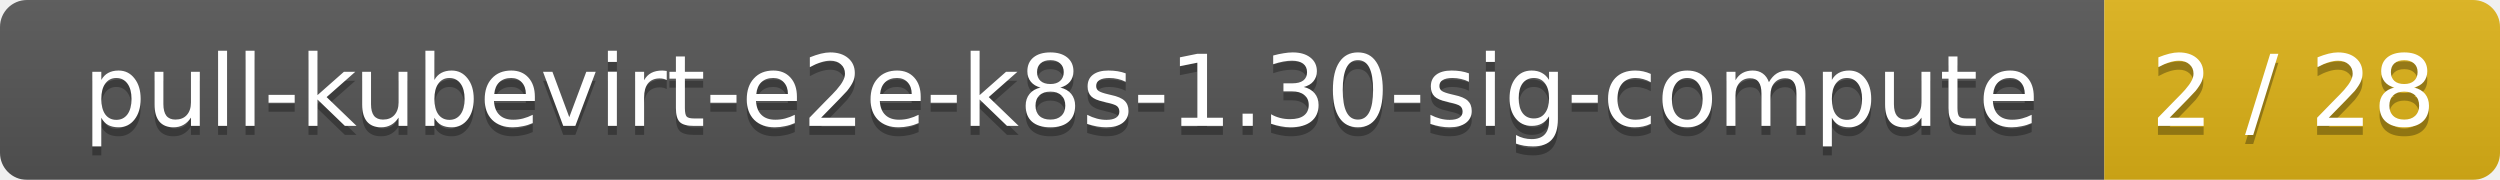
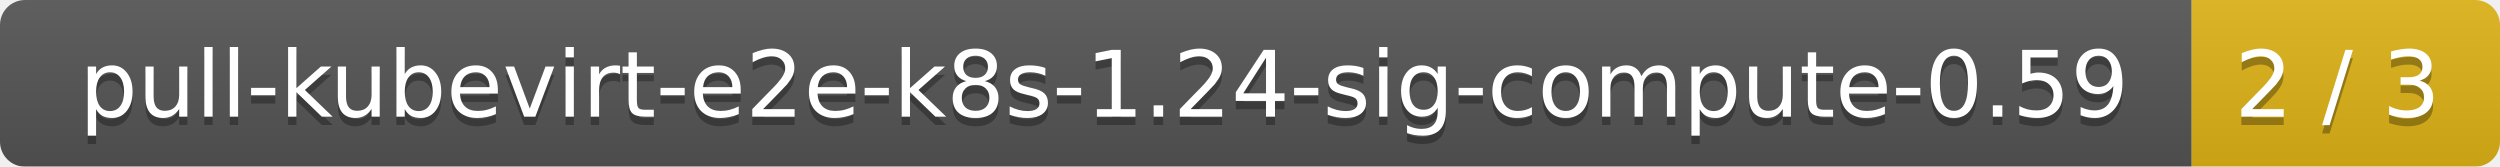
- <svg xmlns="http://www.w3.org/2000/svg" width="278" height="20">
+ <svg xmlns="http://www.w3.org/2000/svg" width="300" height="20">
  <linearGradient id="smooth" x2="0" y2="100%">
    <stop offset="0" stop-color="#bbb" stop-opacity=".1" />
    <stop offset="1" stop-opacity=".1" />
  </linearGradient>
  <mask id="round">
-     <rect width="278" height="20" rx="3" fill="#fff" />
+     <rect width="300" height="20" rx="3" fill="#fff" />
  </mask>
  <g mask="url(#round)">
-     <rect width="234" height="20" fill="#555" />
-     <rect x="234" width="44" height="20" fill="#dfb317" />
-     <rect width="278" height="20" fill="url(#smooth)" />
+     <rect width="263" height="20" fill="#555" />
+     <rect x="263" width="37" height="20" fill="#dfb317" />
+     <rect width="300" height="20" fill="url(#smooth)" />
  </g>
  <g fill="#fff" text-anchor="middle" font-family="DejaVu Sans,Verdana,Geneva,sans-serif" font-size="11">
-     <text x="118" y="15" fill="#010101" fill-opacity=".3">pull-kubevirt-e2e-k8s-1.30-sig-compute</text>
-     <text x="118" y="14">pull-kubevirt-e2e-k8s-1.30-sig-compute</text>
-     <text x="255" y="15" fill="#010101" fill-opacity=".3">2 / 28</text>
-     <text x="255" y="14">2 / 28</text>
+     <text x="132.5" y="15" fill="#010101" fill-opacity=".3">pull-kubevirt-e2e-k8s-1.24-sig-compute-0.59</text>
+     <text x="132.5" y="14">pull-kubevirt-e2e-k8s-1.24-sig-compute-0.59</text>
+     <text x="280.5" y="15" fill="#010101" fill-opacity=".3">2 / 3</text>
+     <text x="280.5" y="14">2 / 3</text>
  </g>
</svg>
